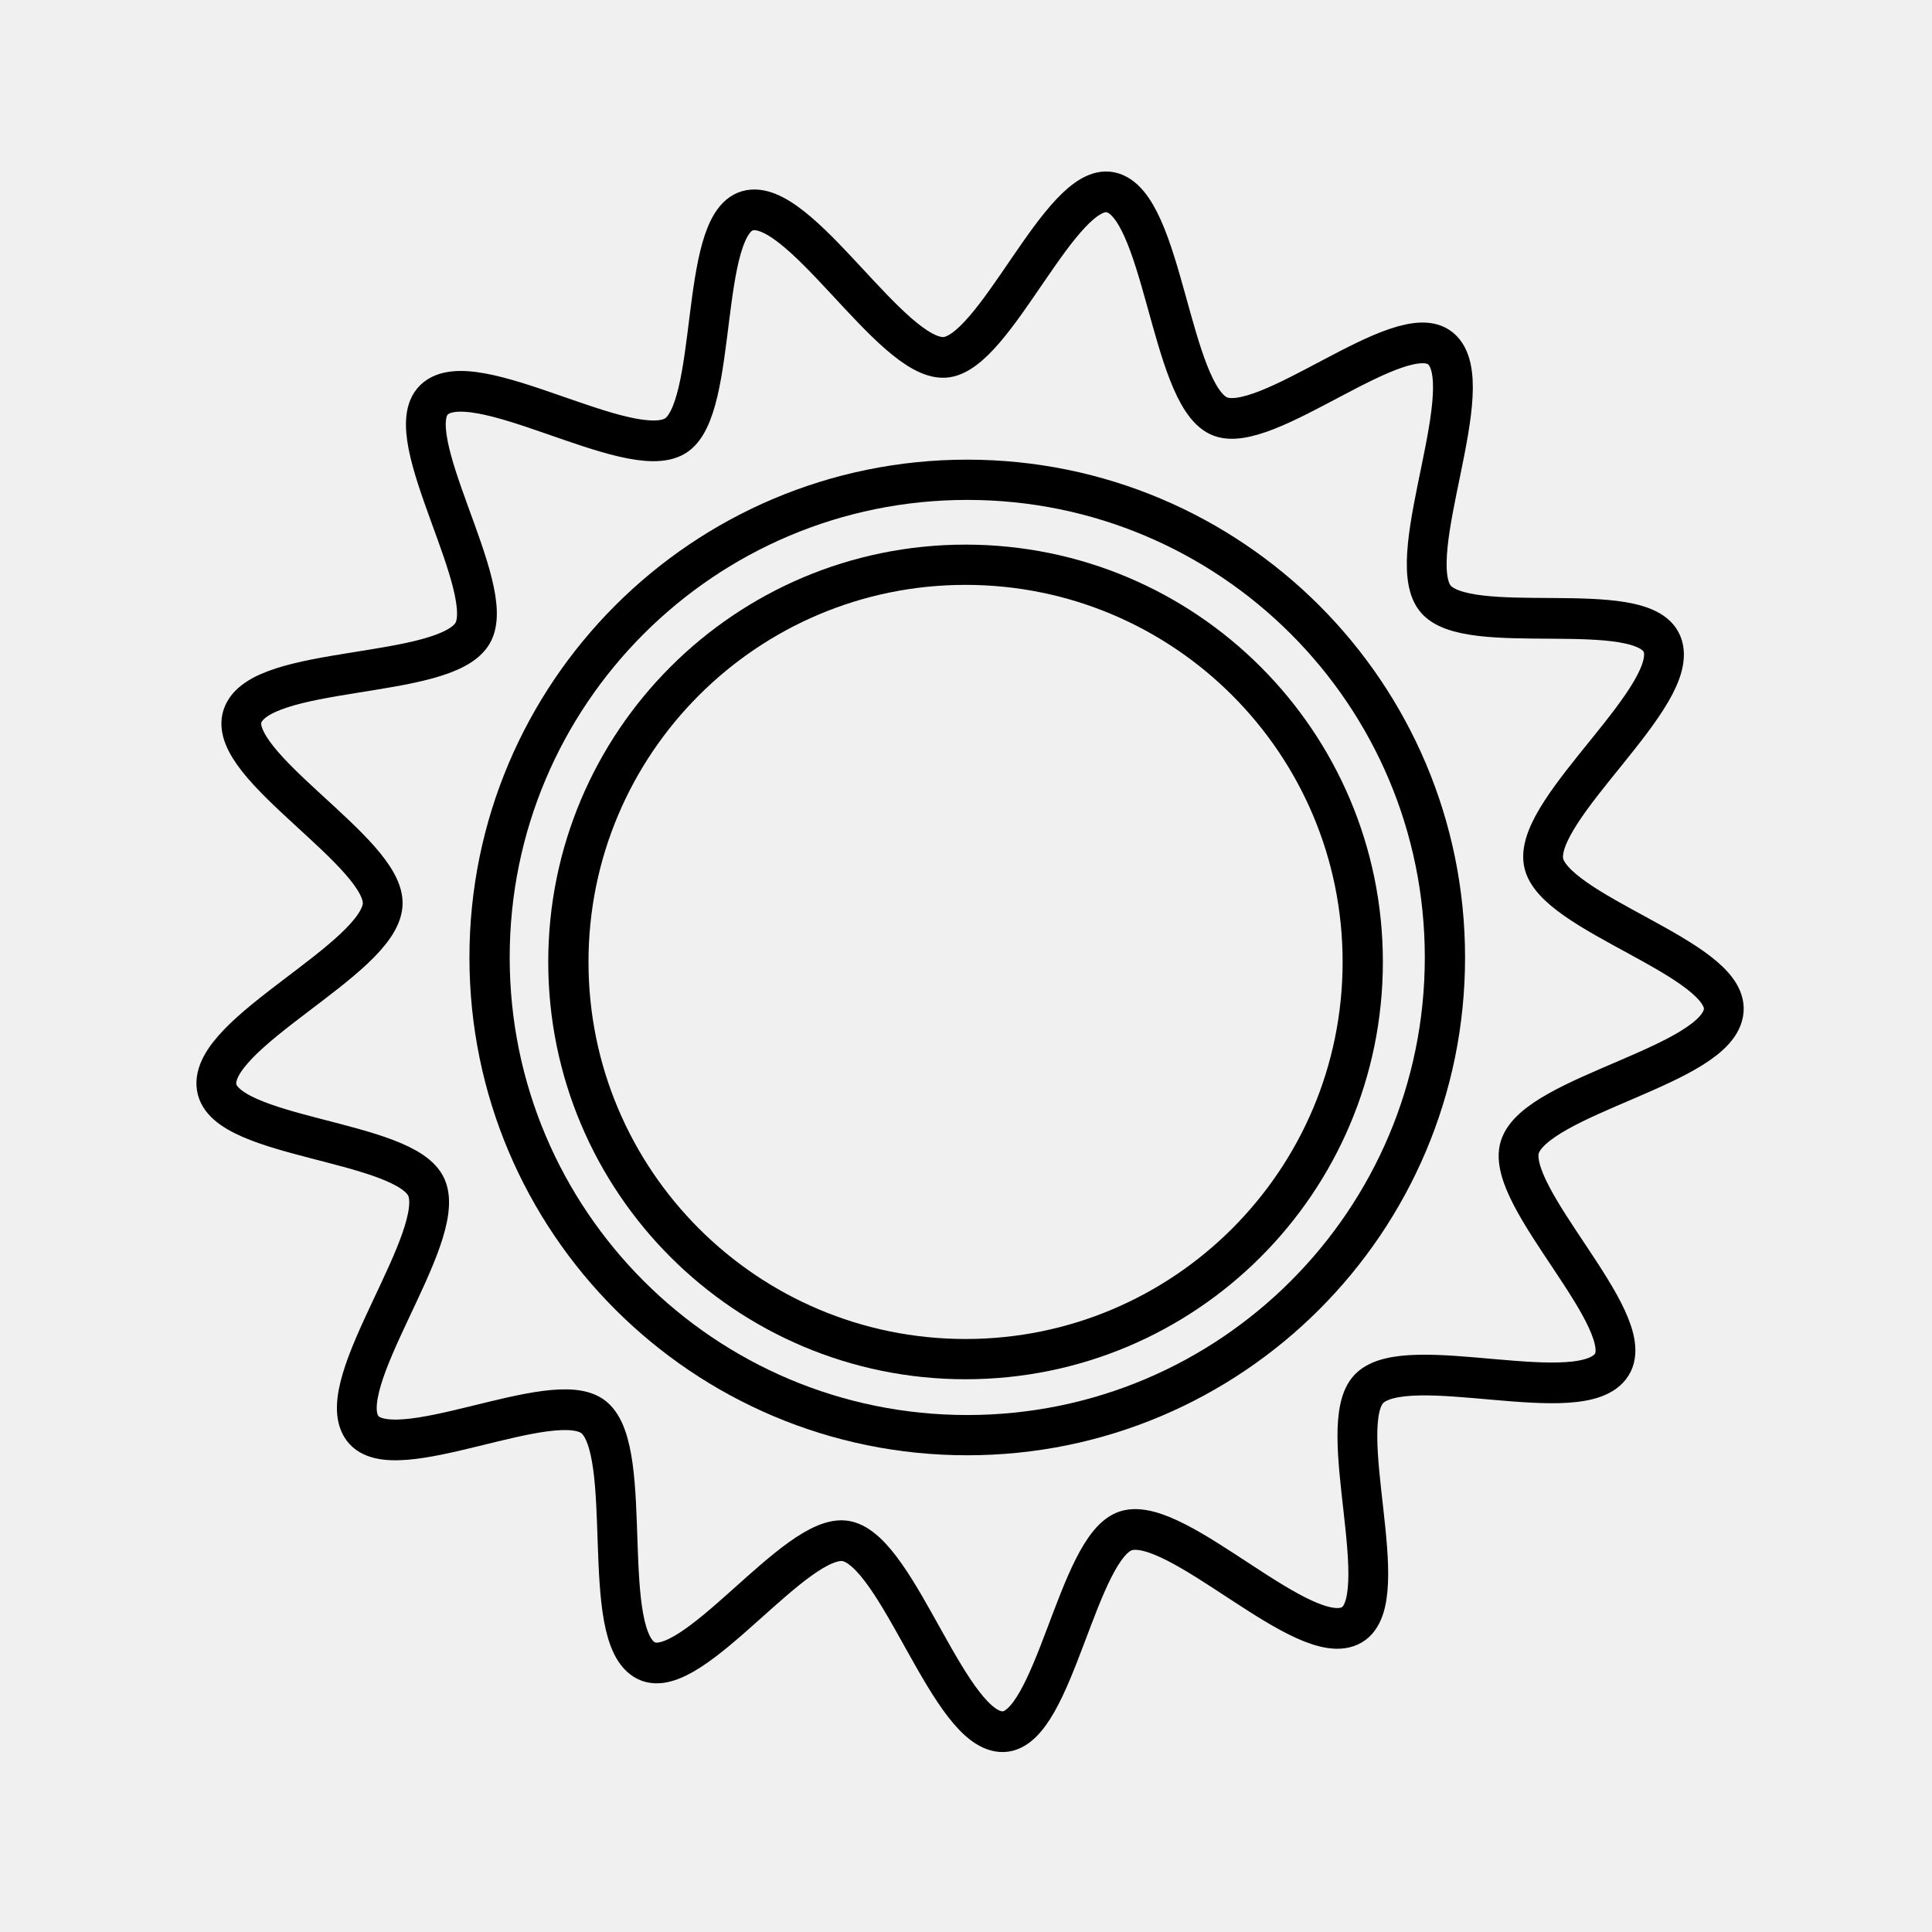
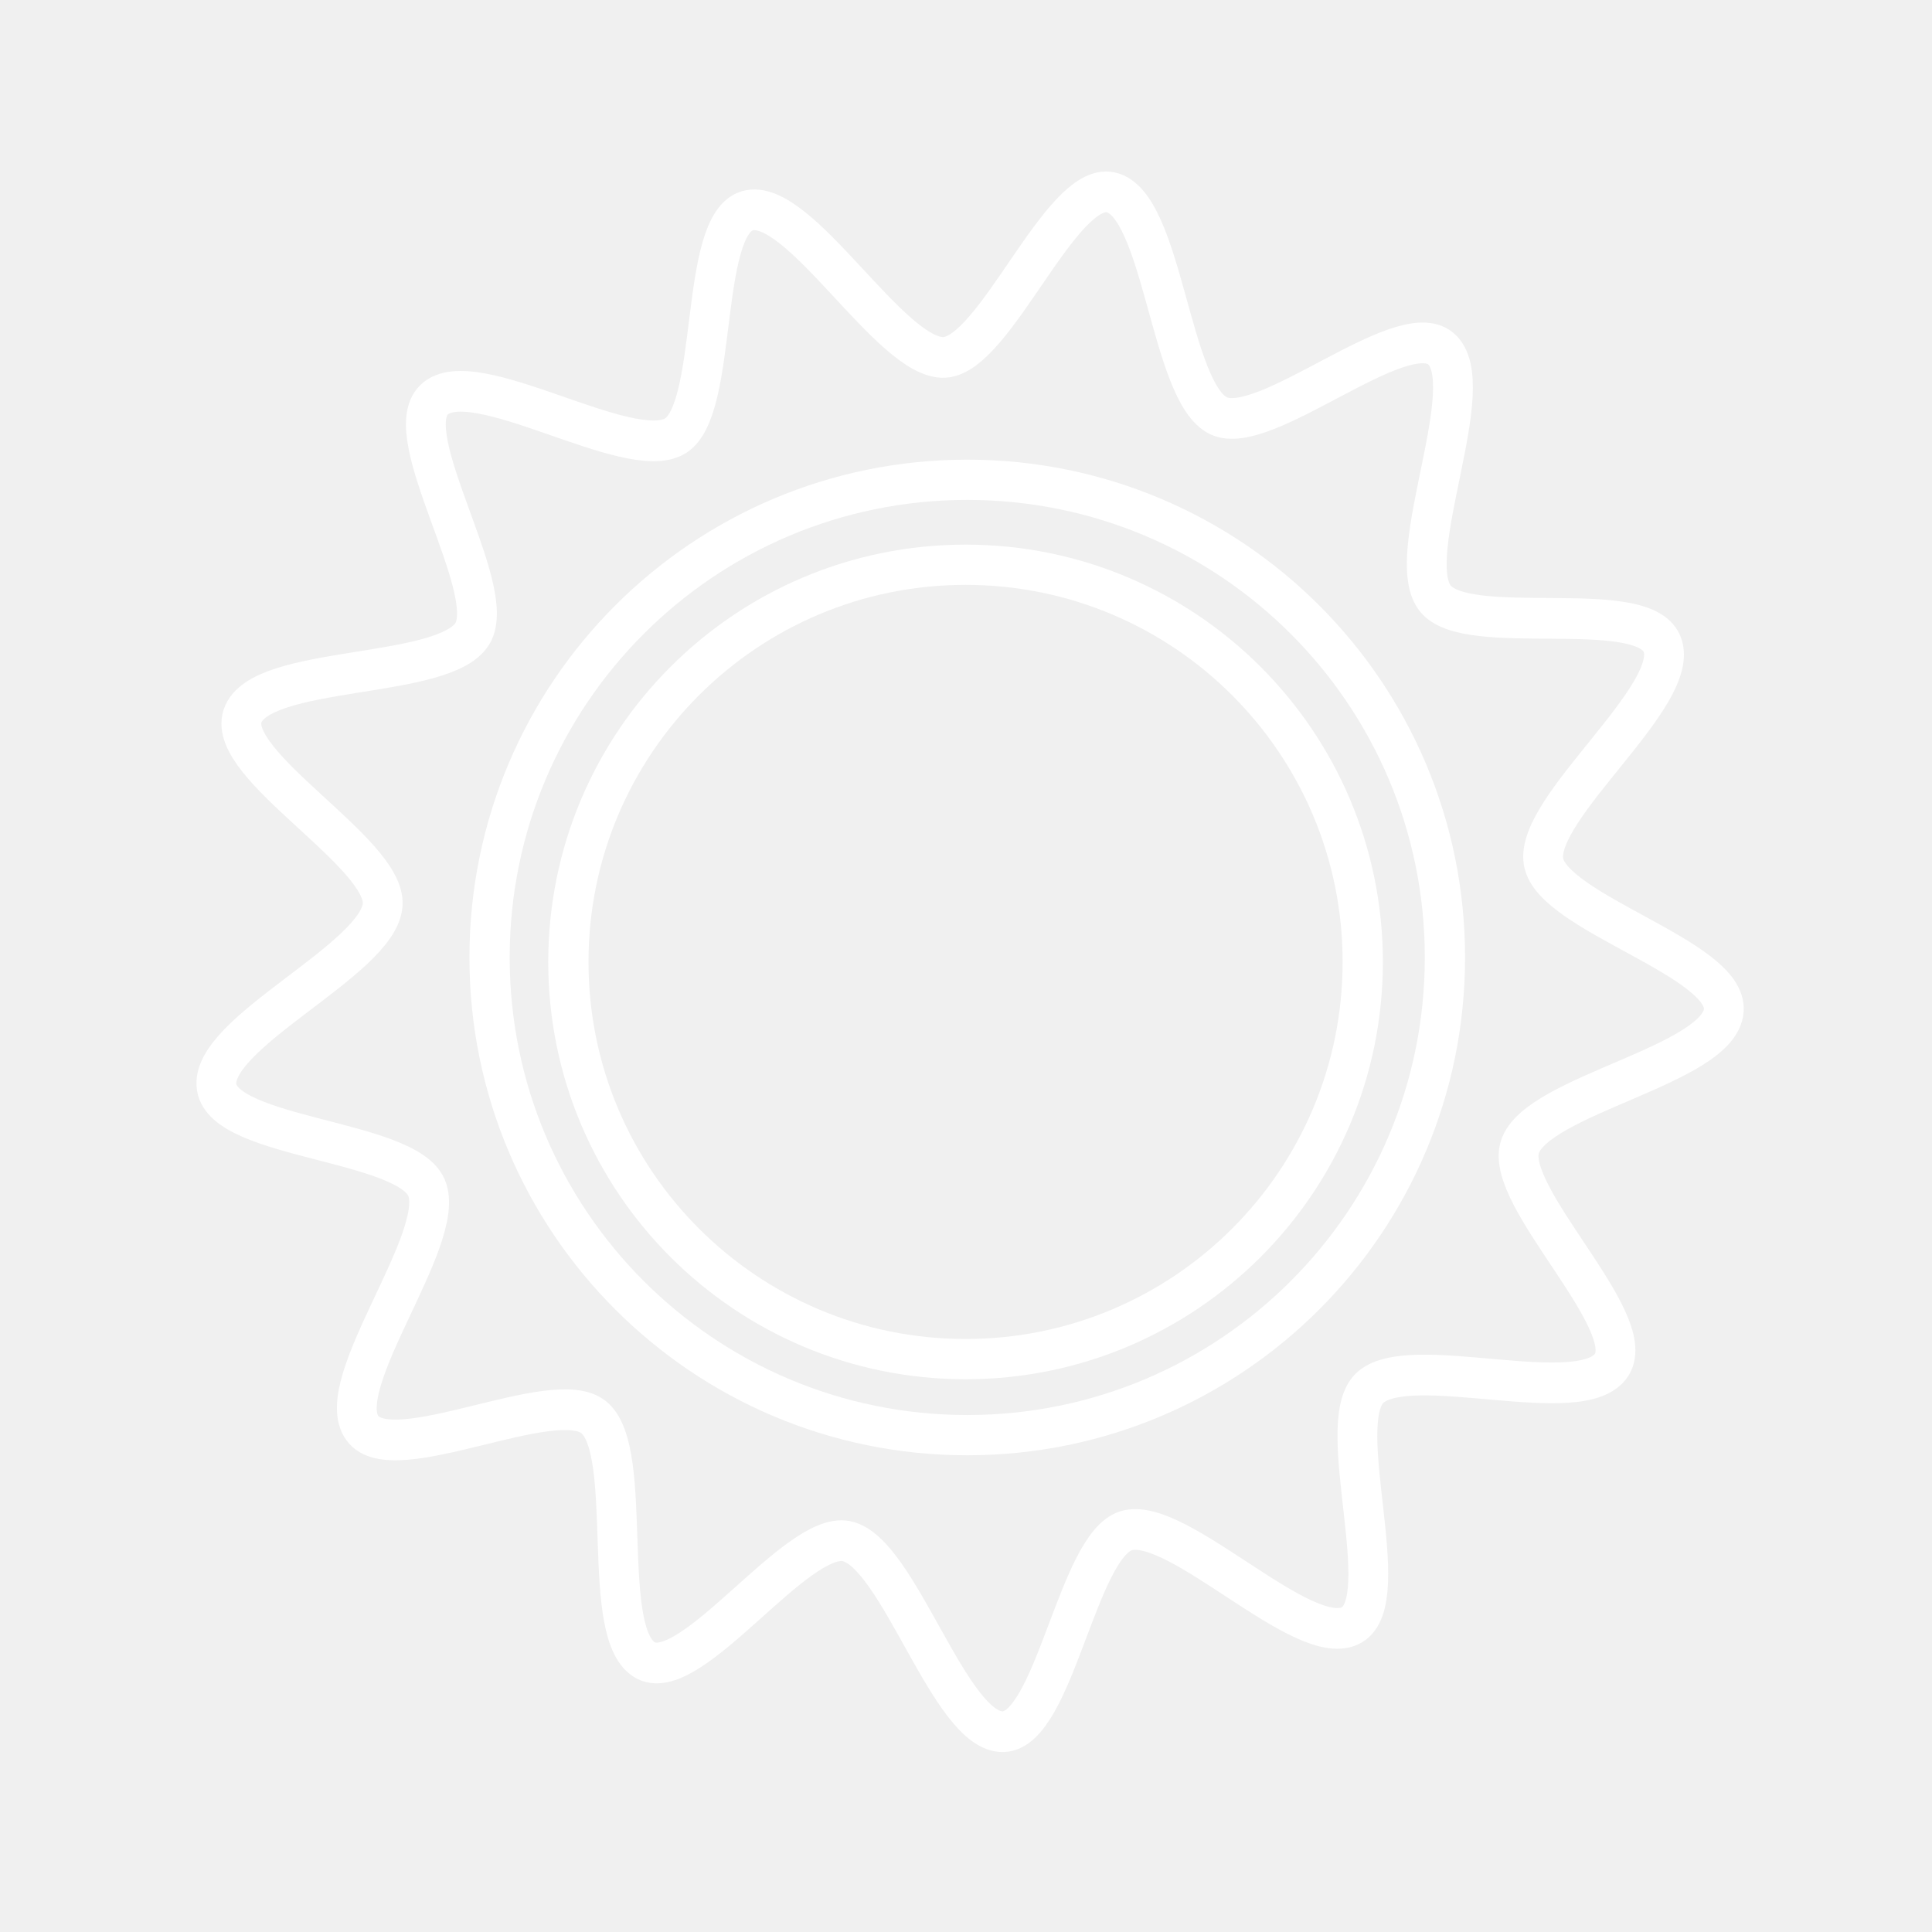
- <svg xmlns="http://www.w3.org/2000/svg" xml:space="preserve" width="48" height="48">
-   <g fill="none">
-     <circle cx="23.989" cy="23.899" r="9.868" style="fill:#23727b;fill-opacity:0;stroke:#000;stroke-width:1;stroke-linecap:round;stroke-linejoin:round;stroke-dasharray:none" />
-     <circle cx="24.031" cy="23.788" r="11.868" style="fill:#23727b;fill-opacity:0;stroke:#000;stroke-width:1;stroke-linecap:round;stroke-linejoin:round;stroke-dasharray:none" />
-     <path d="M52.922 53.974c-1.92 1.879 1.415 10.844-.917 12.178-2.453 1.403-9.189-5.66-11.896-4.849-2.573.772-3.786 10.26-6.471 10.357-2.825.103-5.506-9.282-8.28-9.821-2.637-.513-8.12 7.324-10.543 6.163-2.549-1.222-.562-10.778-2.767-12.544-2.098-1.68-10.595 2.712-12.2.557-1.689-2.266 4.511-9.804 3.38-12.393C2.15 41.16-7.415 41.1-7.835 38.446c-.443-2.791 8.55-6.584 8.751-9.403.191-2.68-8.25-7.178-7.389-9.724.906-2.677 10.632-1.856 12.12-4.258 1.414-2.285-3.97-10.19-2.025-12.044 2.046-1.95 10.277 3.297 12.71 1.86C18.649 3.514 17.556-5.99 20.14-6.726 22.856-7.502 27.705.968 30.528.828 33.211.694 36.66-8.228 39.29-7.68c2.767.577 3.124 10.33 5.689 11.518C47.417 4.967 54.616-1.331 56.69.377c2.182 1.796-2.035 10.599-.316 12.842 1.634 2.132 10.936-.098 11.979 2.378 1.097 2.604-6.727 8.44-6.247 11.224.456 2.648 9.728 4.996 9.501 7.673-.238 2.816-9.878 4.346-10.748 7.035-.826 2.557 6.293 8.945 4.848 11.21-1.52 2.382-10.767-.742-12.786 1.235" style="fill:#23727b;fill-opacity:0;stroke:#000;stroke-width:2.098;stroke-linecap:round;stroke-linejoin:round;stroke-dasharray:none" transform="matrix(.47133 0 0 .48204 9.075 8.48)" />
+ <svg xmlns="http://www.w3.org/2000/svg" width="48" height="48" viewBox="0 0 48 48" version="1.1" id="svg1" xml:space="preserve">
+   <defs id="defs1" />
+   <g id="layer1">
+     <circle style="fill:#23727b;fill-opacity:0;stroke:#ffffff;stroke-width:1;stroke-linecap:round;stroke-linejoin:round;stroke-dasharray:none;stroke-opacity:1" id="path1" cx="23.989" cy="23.899" r="9.868" />
+     <circle style="fill:#23727b;fill-opacity:0;stroke:#ffffff;stroke-width:1;stroke-linecap:round;stroke-linejoin:round;stroke-dasharray:none;stroke-opacity:1" id="path1-2" cx="24.031" cy="23.788" r="11.868" />
+     <path style="fill:#23727b;fill-opacity:0;stroke:#ffffff;stroke-width:2.098;stroke-linecap:round;stroke-linejoin:round;stroke-dasharray:none;stroke-opacity:1" id="path2" d="m 52.922,53.974 c -1.92,1.879 1.415,10.844 -0.917,12.178 -2.453,1.403 -9.189,-5.66 -11.896,-4.849 -2.574,0.772 -3.786,10.26 -6.471,10.357 -2.824,0.103 -5.506,-9.282 -8.28,-9.821 -2.637,-0.513 -8.121,7.325 -10.543,6.163 C 12.266,66.78 14.253,57.224 12.048,55.458 9.95,53.778 1.453,58.17 -0.152,56.015 -1.841,53.749 4.359,46.211 3.227,43.622 2.151,41.16 -7.414,41.1 -7.834,38.446 -8.277,35.655 0.717,31.862 0.917,29.043 1.108,26.363 -7.333,21.865 -6.472,19.319 -5.566,16.642 4.16,17.463 5.648,15.061 7.062,12.776 1.678,4.87 3.623,3.017 5.669,1.067 13.9,6.314 16.334,4.878 c 2.314,-1.365 1.221,-10.868 3.805,-11.605 2.718,-0.775 7.567,7.695 10.39,7.555 2.683,-0.134 6.132,-9.055 8.762,-8.507 2.767,0.576 3.124,10.33 5.689,11.517 2.438,1.129 9.638,-5.168 11.712,-3.461 C 58.873,2.173 54.656,10.976 56.375,13.219 c 1.634,2.133 10.936,-0.098 11.979,2.378 1.097,2.604 -6.727,8.439 -6.247,11.224 0.456,2.648 9.728,4.995 9.501,7.673 -0.239,2.816 -9.878,4.347 -10.748,7.035 -0.827,2.556 6.292,8.944 4.847,11.209 -1.52,2.383 -10.767,-0.742 -12.786,1.235 z" transform="matrix(0.471334,0,0,0.4820415,9.075116,8.480049)" />
  </g>
</svg>
